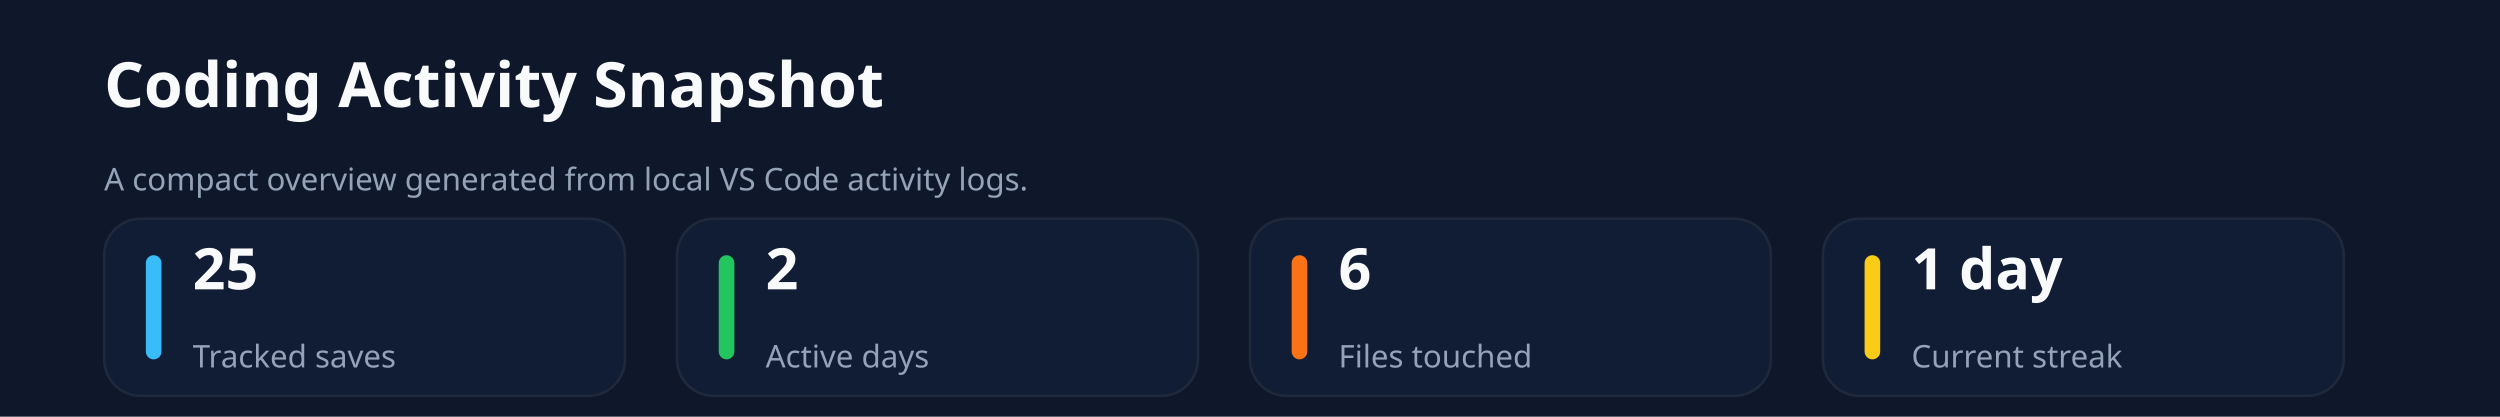
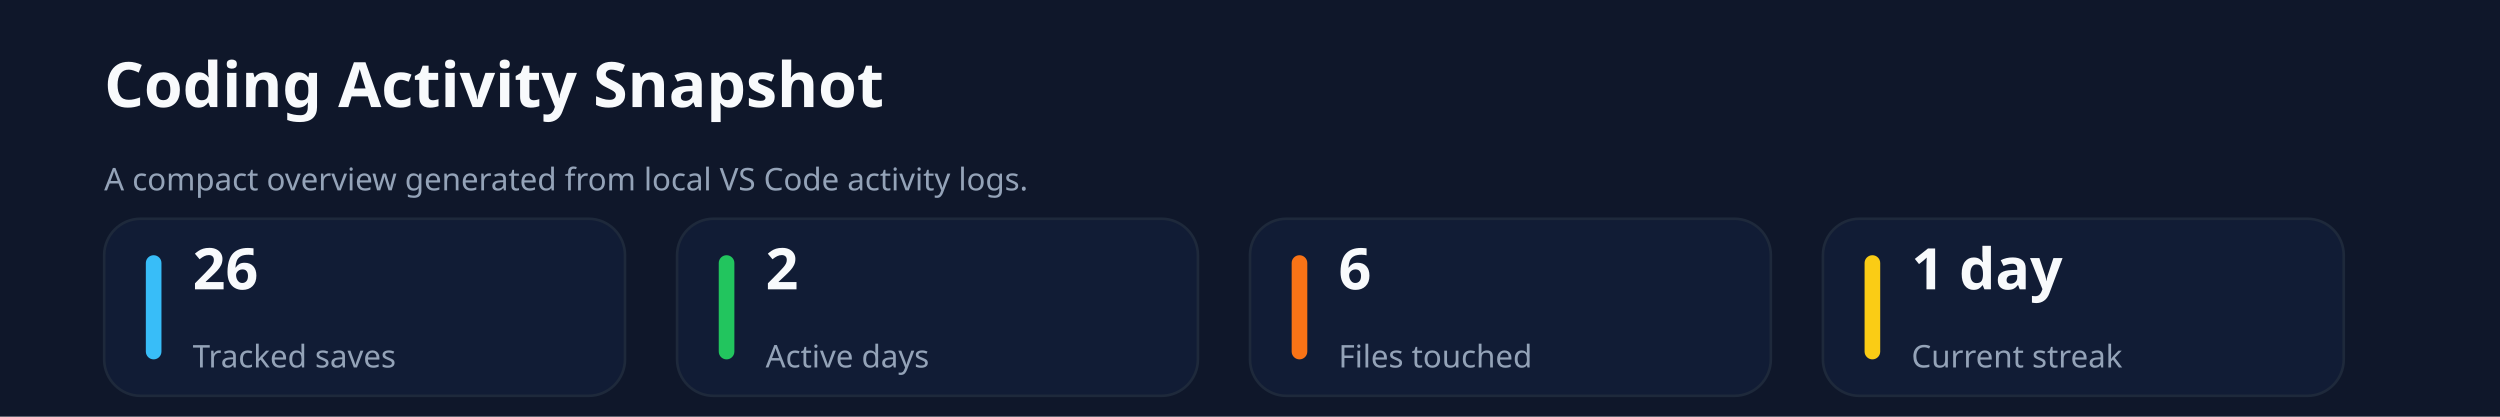
<svg xmlns="http://www.w3.org/2000/svg" xmlns:ns1="http://svgjs.dev/svgjs" version="1.1" width="960" height="160" viewBox="0 0 960 160">
  <rect width="960" height="160" fill="#0f172a" />
  <text x="40" y="41.102" font-size="24" font-family="Segoe UI" font-weight="700" fill="#f8fafc" ns1:data="{&quot;leading&quot;:&quot;1.3&quot;}">
    <tspan dy="0" x="40" ns1:data="{&quot;newLined&quot;:true}">Coding Activity Snapshot</tspan>
  </text>
  <text x="40" y="73.102" font-size="12" font-family="Segoe UI" fill="#94a3b8" ns1:data="{&quot;leading&quot;:&quot;1.3&quot;}">
    <tspan dy="0" x="40" ns1:data="{&quot;newLined&quot;:true}">A compact overview generated from local VS Code activity logs.</tspan>
  </text>
  <rect width="200" height="68" x="40" y="84" rx="14" ry="14" fill="#111c35" stroke-width="1" stroke="#1e293b" />
  <rect width="6" height="40" x="56" y="98" rx="3" ry="3" fill="#38bdf8" />
  <text x="74" y="111.102" font-size="22" font-family="Segoe UI" font-weight="700" fill="#f8fafc" ns1:data="{&quot;leading&quot;:&quot;1.3&quot;}">
-     <tspan dy="0" x="74" ns1:data="{&quot;newLined&quot;:true}">25</tspan>
+     <tspan dy="0" x="74" ns1:data="{&quot;newLined&quot;:true}">26</tspan>
  </text>
  <text x="74" y="141.102" font-size="12" font-family="Segoe UI" fill="#94a3b8" ns1:data="{&quot;leading&quot;:&quot;1.3&quot;}">
    <tspan dy="0" x="74" ns1:data="{&quot;newLined&quot;:true}">Tracked saves</tspan>
  </text>
  <rect width="200" height="68" x="260" y="84" rx="14" ry="14" fill="#111c35" stroke-width="1" stroke="#1e293b" />
  <rect width="6" height="40" x="276" y="98" rx="3" ry="3" fill="#22c55e" />
  <text x="294" y="111.102" font-size="22" font-family="Segoe UI" font-weight="700" fill="#f8fafc" ns1:data="{&quot;leading&quot;:&quot;1.3&quot;}">
    <tspan dy="0" x="294" ns1:data="{&quot;newLined&quot;:true}">2</tspan>
  </text>
  <text x="294" y="141.102" font-size="12" font-family="Segoe UI" fill="#94a3b8" ns1:data="{&quot;leading&quot;:&quot;1.3&quot;}">
    <tspan dy="0" x="294" ns1:data="{&quot;newLined&quot;:true}">Active days</tspan>
  </text>
  <rect width="200" height="68" x="480" y="84" rx="14" ry="14" fill="#111c35" stroke-width="1" stroke="#1e293b" />
  <rect width="6" height="40" x="496" y="98" rx="3" ry="3" fill="#f97316" />
  <text x="514" y="111.102" font-size="22" font-family="Segoe UI" font-weight="700" fill="#f8fafc" ns1:data="{&quot;leading&quot;:&quot;1.3&quot;}">
    <tspan dy="0" x="514" ns1:data="{&quot;newLined&quot;:true}">6</tspan>
  </text>
  <text x="514" y="141.102" font-size="12" font-family="Segoe UI" fill="#94a3b8" ns1:data="{&quot;leading&quot;:&quot;1.3&quot;}">
    <tspan dy="0" x="514" ns1:data="{&quot;newLined&quot;:true}">Files touched</tspan>
  </text>
  <rect width="200" height="68" x="700" y="84" rx="14" ry="14" fill="#111c35" stroke-width="1" stroke="#1e293b" />
  <rect width="6" height="40" x="716" y="98" rx="3" ry="3" fill="#facc15" />
  <text x="734" y="111.102" font-size="22" font-family="Segoe UI" font-weight="700" fill="#f8fafc" ns1:data="{&quot;leading&quot;:&quot;1.3&quot;}">
    <tspan dy="0" x="734" ns1:data="{&quot;newLined&quot;:true}">1 day</tspan>
  </text>
  <text x="734" y="141.102" font-size="12" font-family="Segoe UI" fill="#94a3b8" ns1:data="{&quot;leading&quot;:&quot;1.3&quot;}">
    <tspan dy="0" x="734" ns1:data="{&quot;newLined&quot;:true}">Current streak</tspan>
  </text>
</svg>
